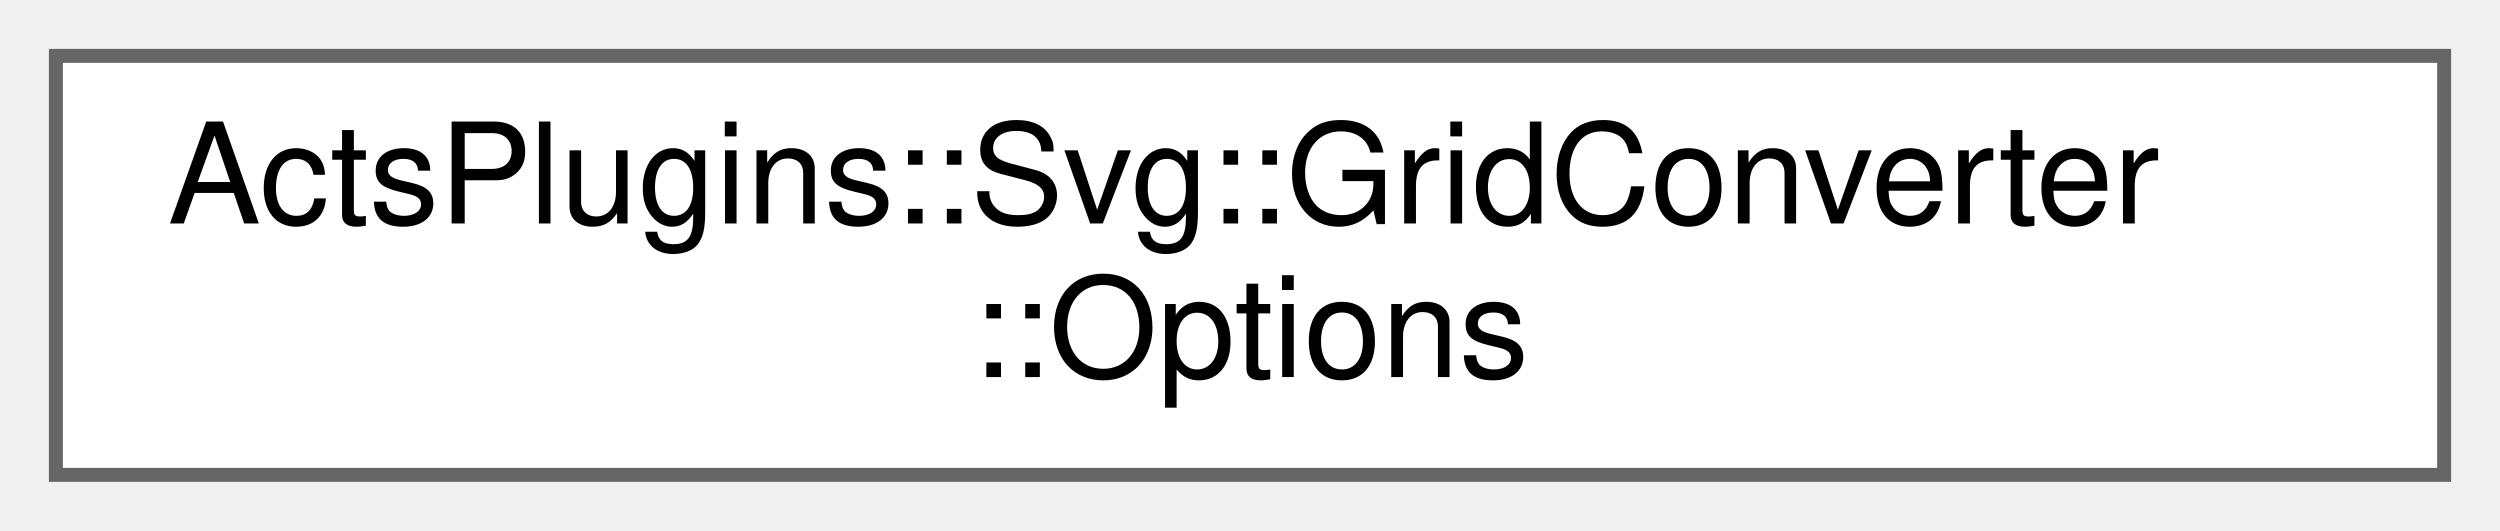
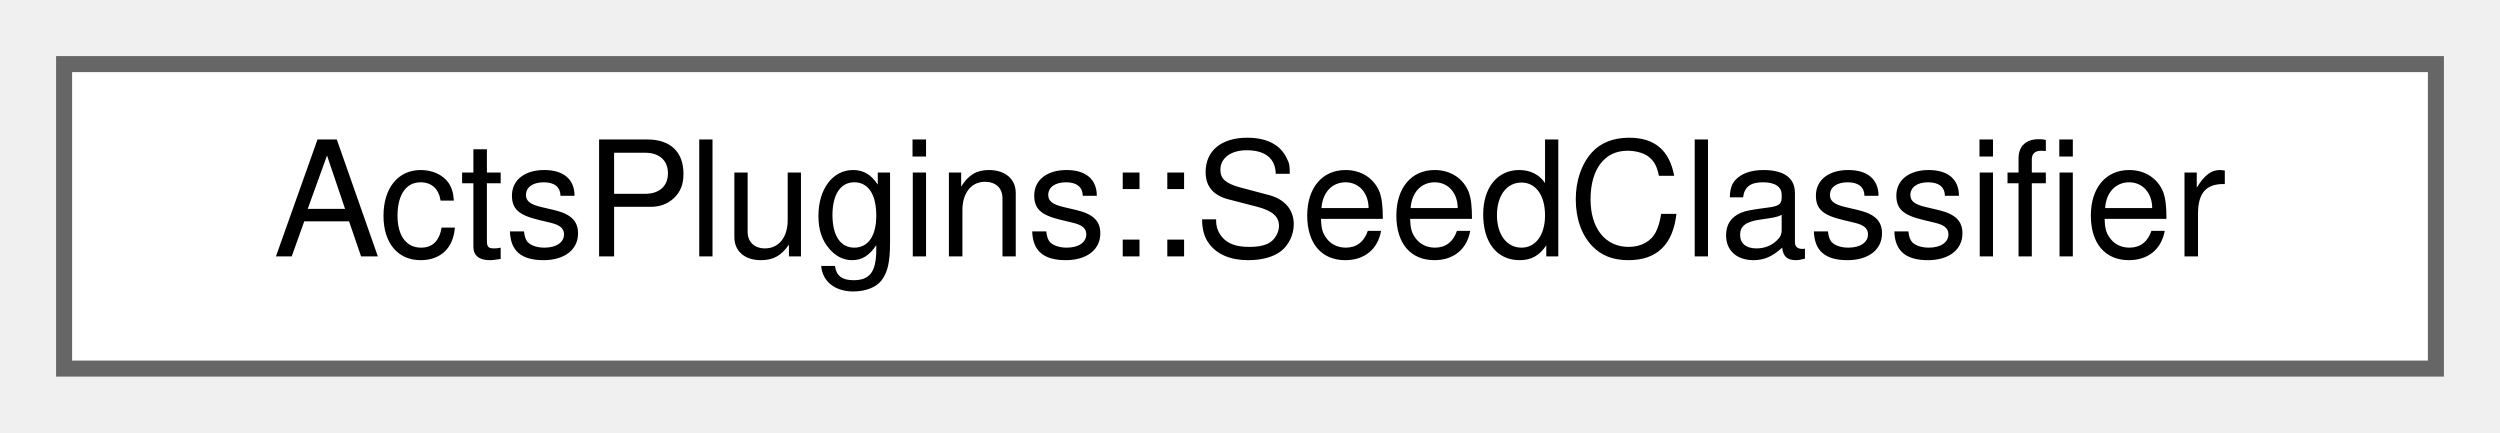
- <svg xmlns="http://www.w3.org/2000/svg" xmlns:xlink="http://www.w3.org/1999/xlink" width="179pt" height="38pt" viewBox="0.00 0.00 179.00 38.00">
-   <g id="graph0" class="graph" transform="scale(1 1) rotate(0) translate(4 34)">
+ <svg xmlns="http://www.w3.org/2000/svg" xmlns:xlink="http://www.w3.org/1999/xlink" width="156pt" height="27pt" viewBox="0.00 0.00 156.00 27.00">
+   <g id="graph0" class="graph" transform="scale(1 1) rotate(0) translate(4 23)">
    <g id="Node000000" class="node">
      <g id="a_Node000000">
-         <a xlink:href="struct_acts_plugins_1_1_svg_1_1_grid_converter_1_1_options.html" target="_top" xlink:title="Nested Options struct.">
-           <polygon fill="white" stroke="#666666" points="171,-30 0,-30 0,0 171,0 171,-30" />
-           <text text-anchor="start" x="8" y="-18" font-family="Helvetica,sans-Serif" font-size="10.00">ActsPlugins::Svg::GridConverter</text>
-           <text text-anchor="middle" x="85.5" y="-7" font-family="Helvetica,sans-Serif" font-size="10.00">::Options</text>
+         <a xlink:href="class_acts_plugins_1_1_seed_classifier.html" target="_top" xlink:title="Onnx model implementation for seed scoring and selection.">
+           <polygon fill="white" stroke="#666666" points="148,-19 0,-19 0,0 148,0 148,-19" />
+           <text text-anchor="middle" x="74" y="-7" font-family="Helvetica,sans-Serif" font-size="10.00">ActsPlugins::SeedClassifier</text>
        </a>
      </g>
    </g>
  </g>
</svg>
